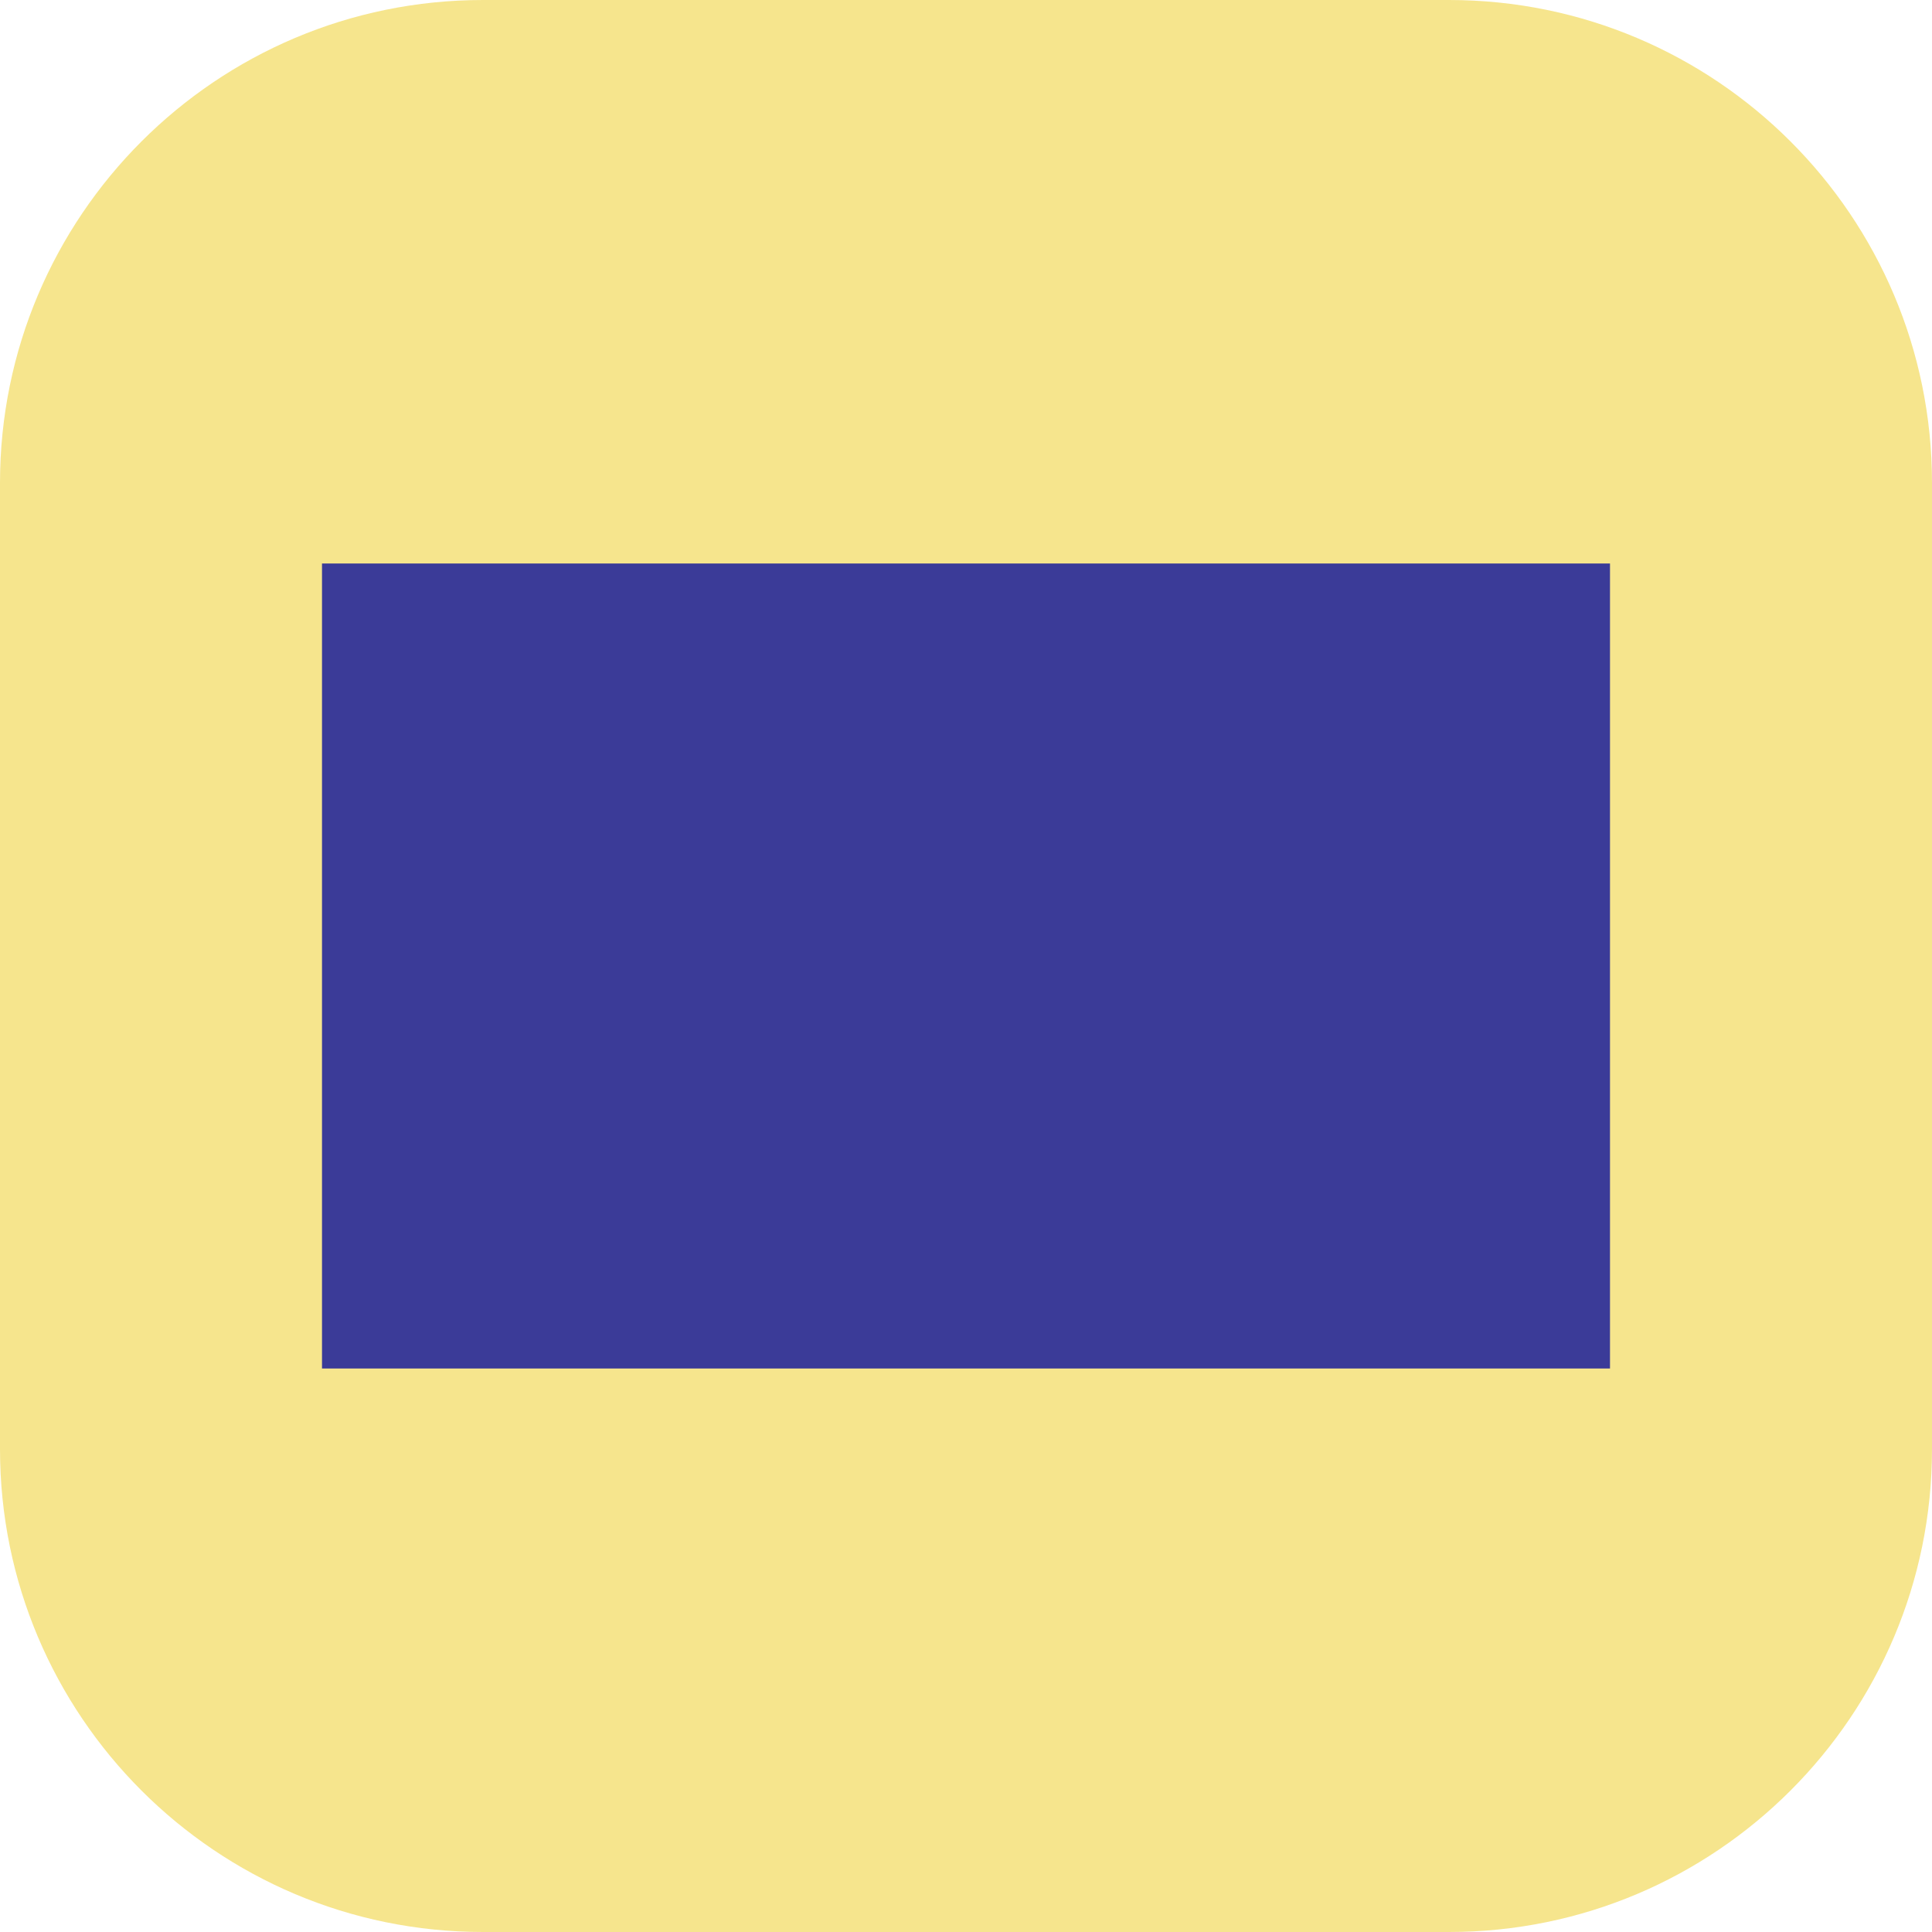
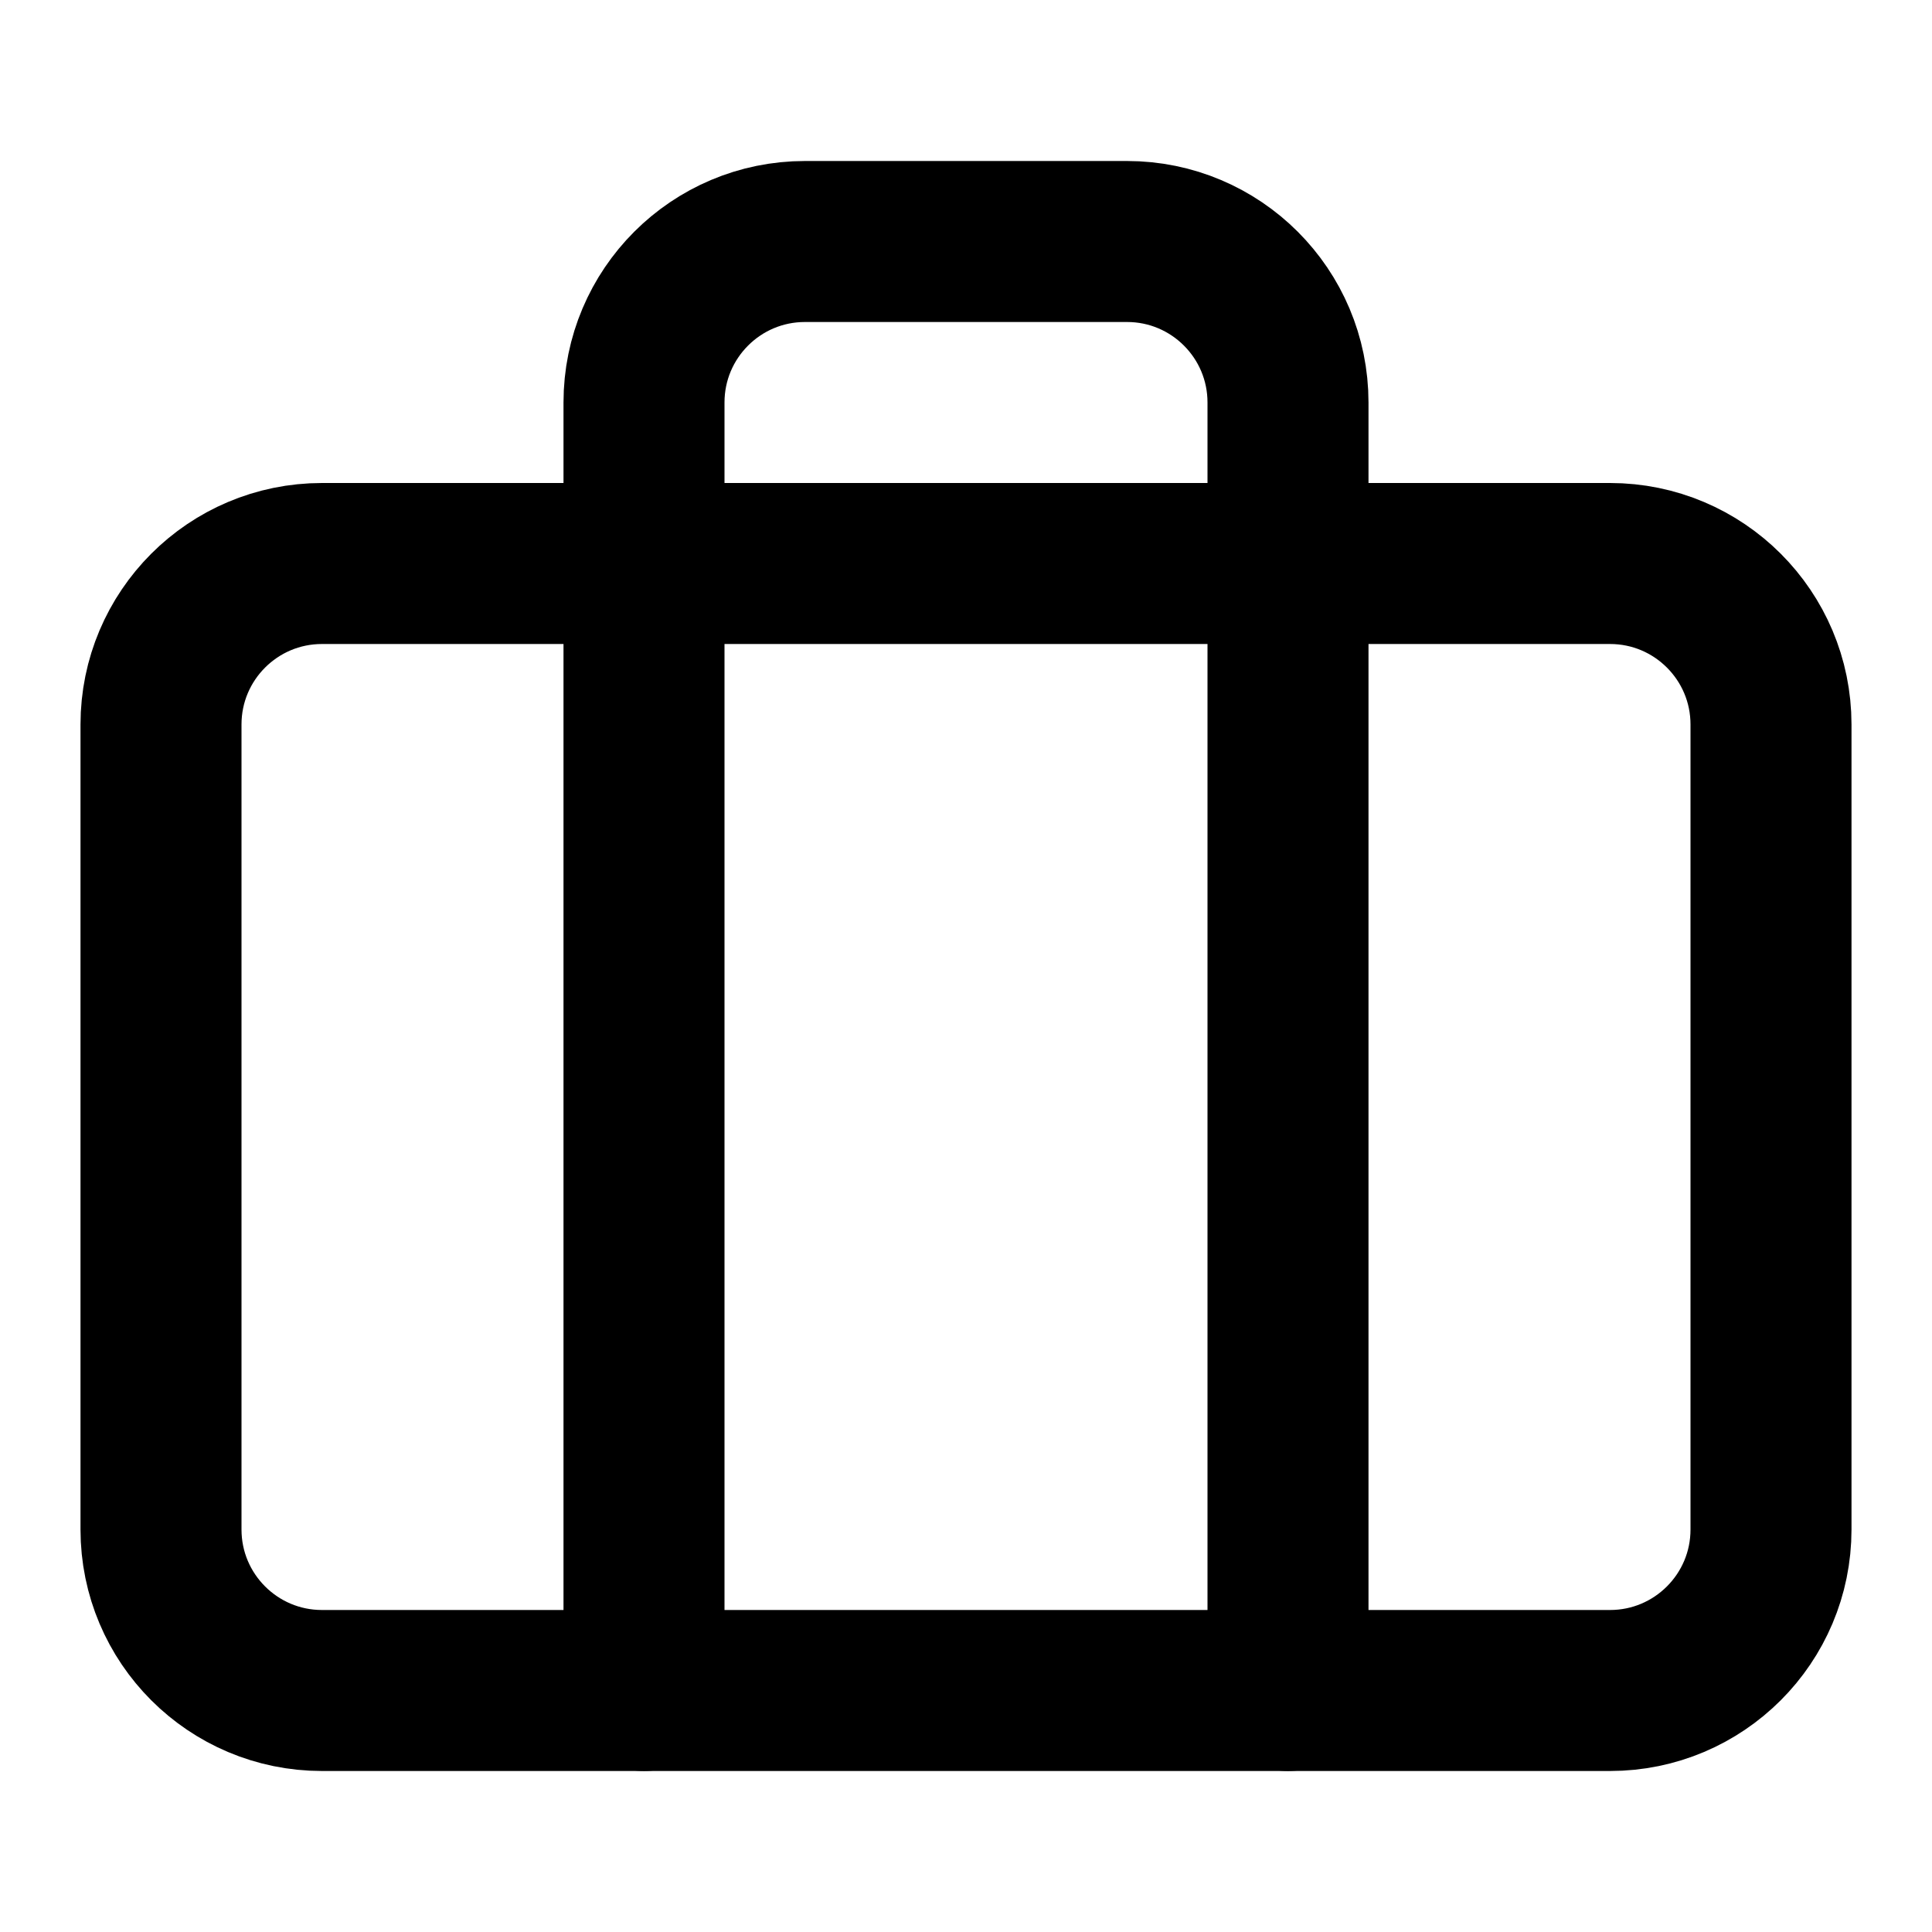
- <svg xmlns="http://www.w3.org/2000/svg" viewBox="0 0 24 24">
-   <rect width="24" height="24" rx="6" fill="#f6e58d" />
-   <path d="M4 7h16v10H4z" fill="#3b3b98" />
+ <svg xmlns="http://www.w3.org/2000/svg" viewBox="0 0 24 24" fill="none" stroke="currentColor" stroke-width="2" stroke-linecap="round" stroke-linejoin="round">
+   <rect x="2" y="7" width="20" height="14" rx="2" ry="2" />
+   <path d="M16 21V5a2 2 0 0 0-2-2h-4a2 2 0 0 0-2 2v16" />
</svg>
